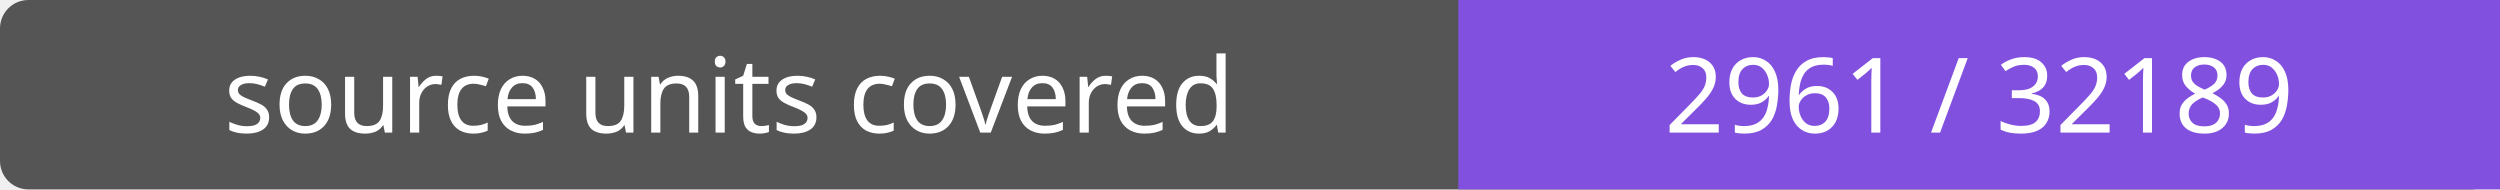
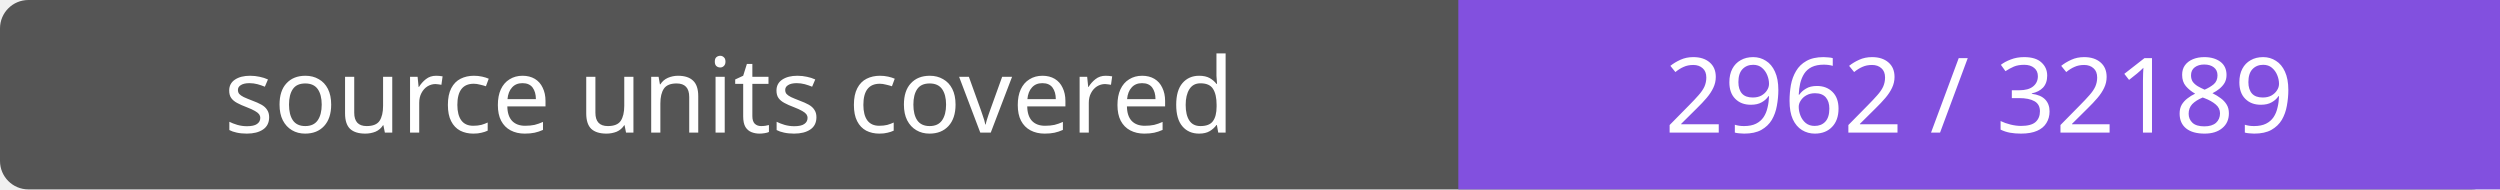
- <svg xmlns="http://www.w3.org/2000/svg" width="264" height="20" role="img" aria-label="source units covered: 2961 / 32189">
+ <svg xmlns="http://www.w3.org/2000/svg" width="264" height="20" role="img" aria-label="source units covered: 2962 / 32189">
  <rect width="264" height="20" rx="3" fill="#555" />
  <path fill="#8250df" d="M154 0h110v20H154z" />
  <g fill="#fff" text-anchor="middle" font-family="Verdana,sans-serif" font-size="11">
    <text x="77.0" y="14">source units covered</text>
-     <text x="209.0" y="14">2961 / 32189</text>
+     <text x="209.0" y="14">2962 / 32189</text>
  </g>
</svg>
